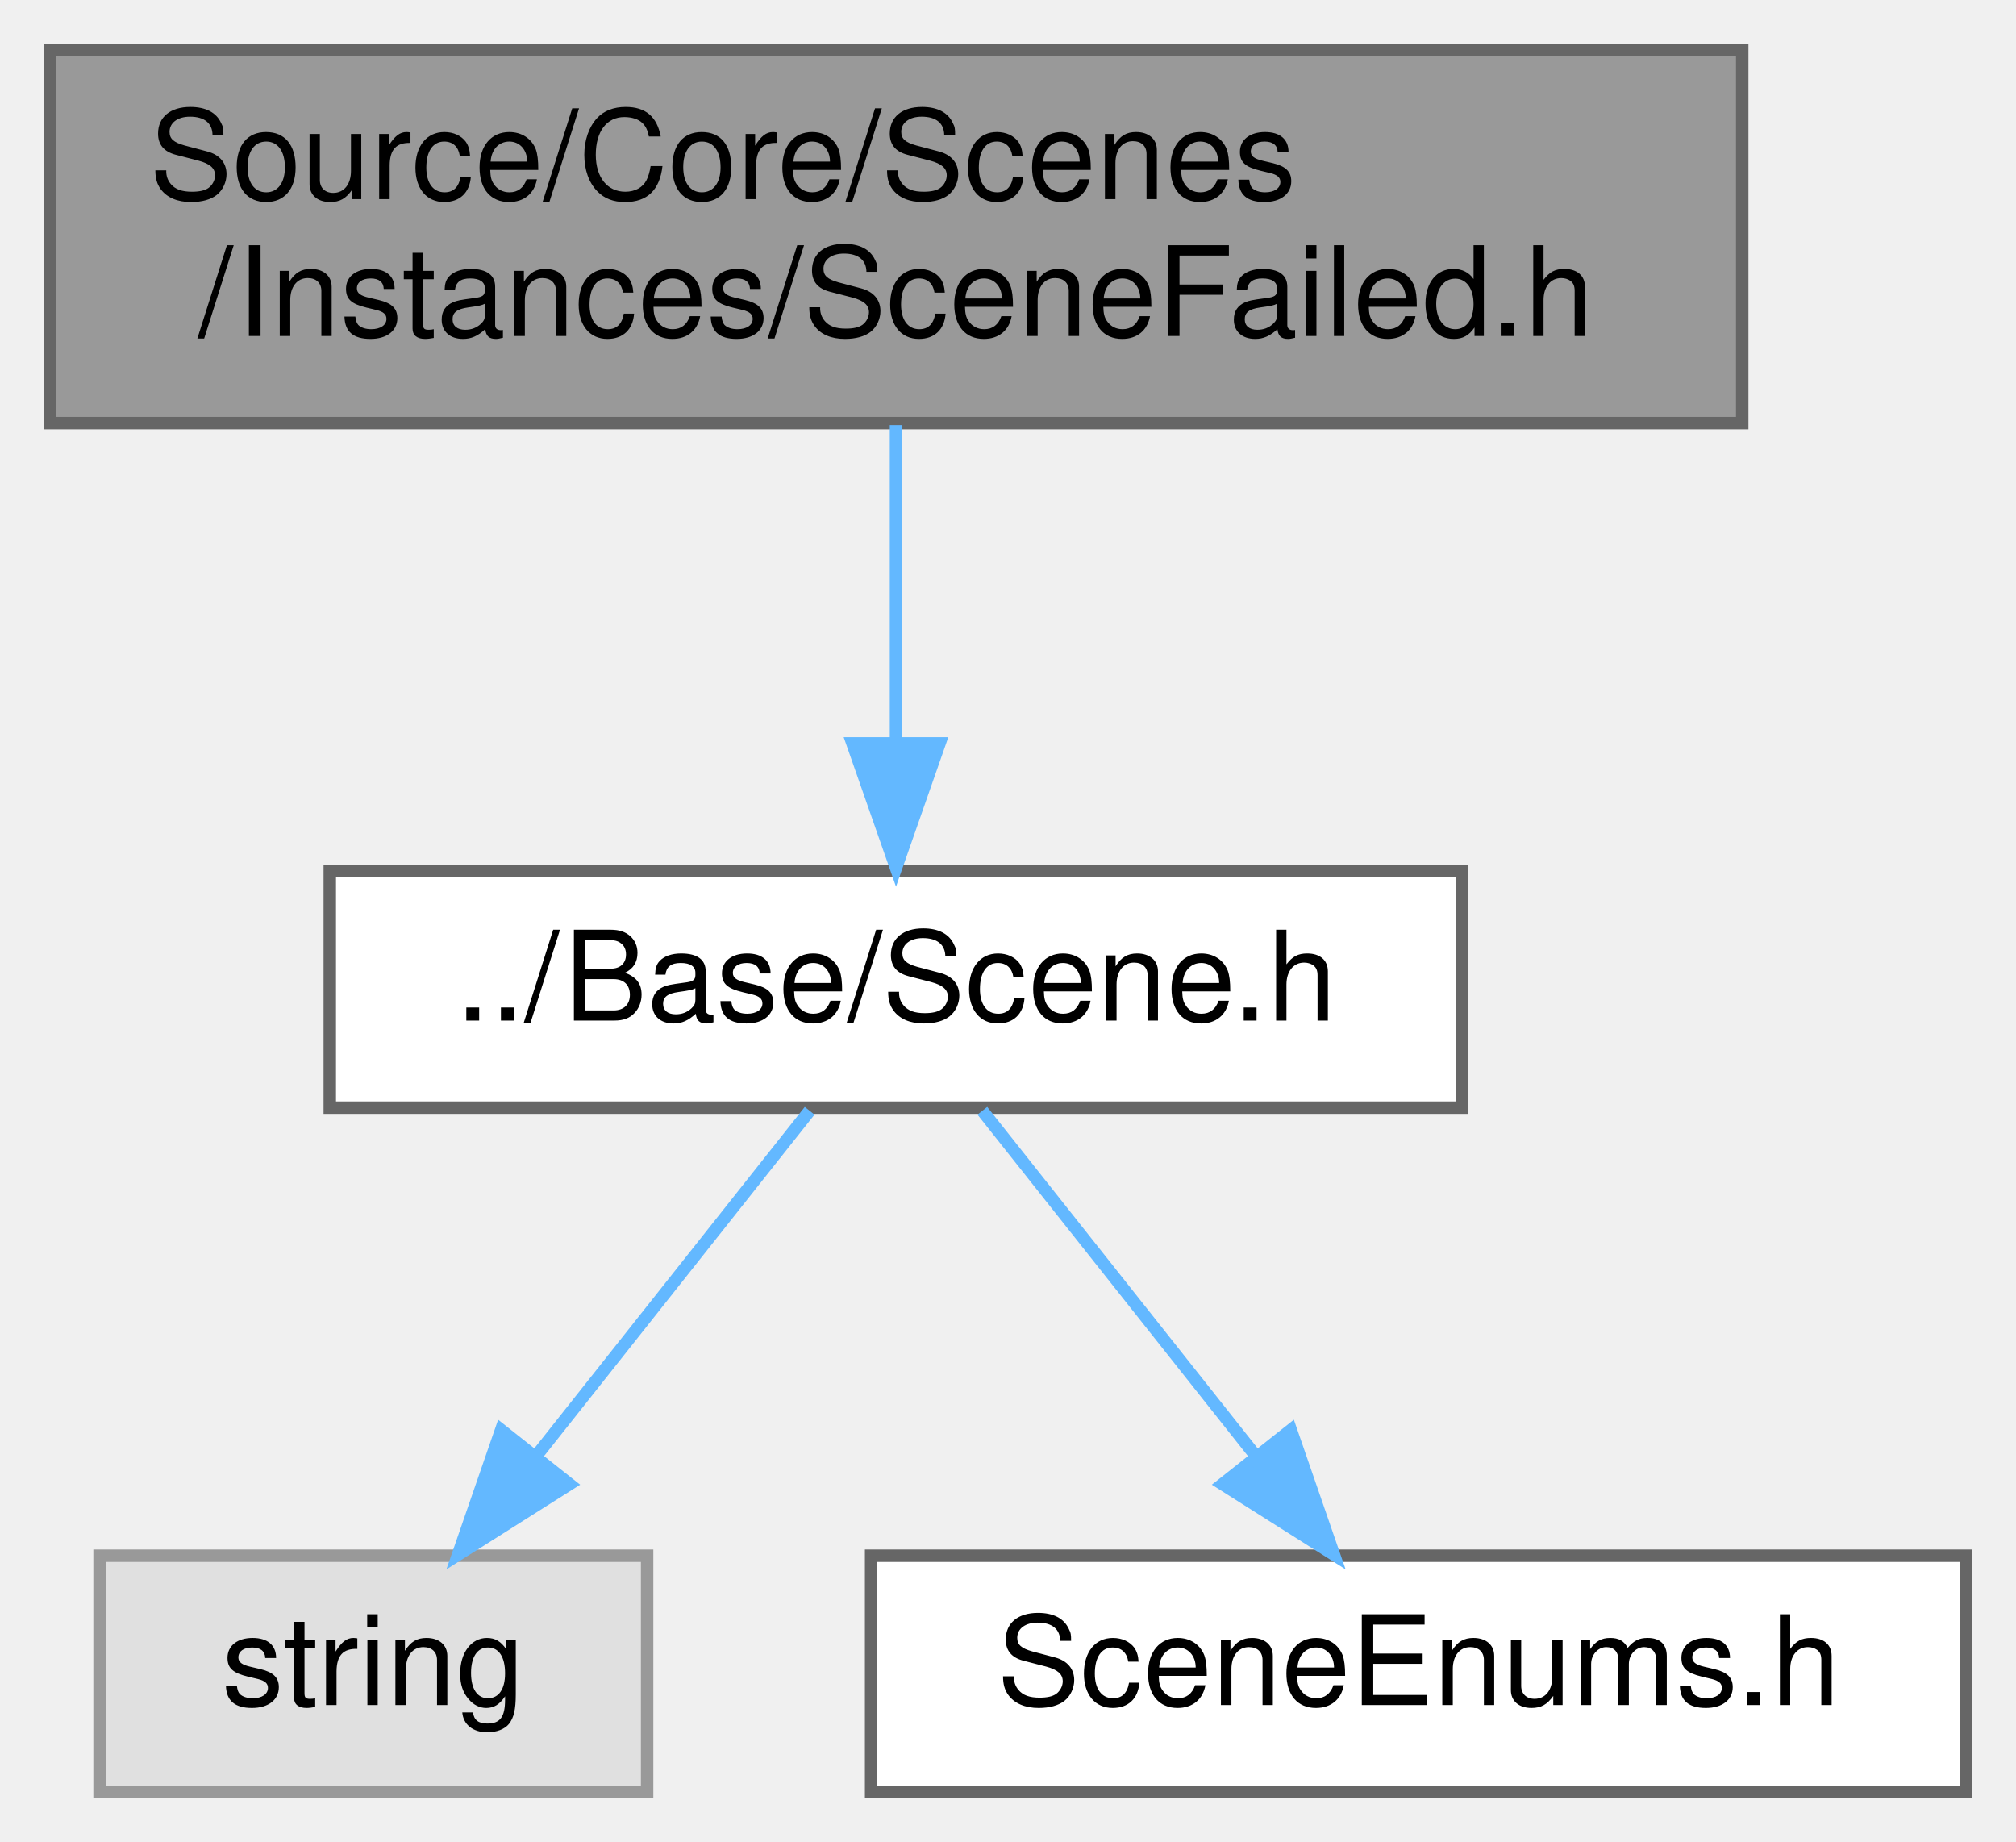
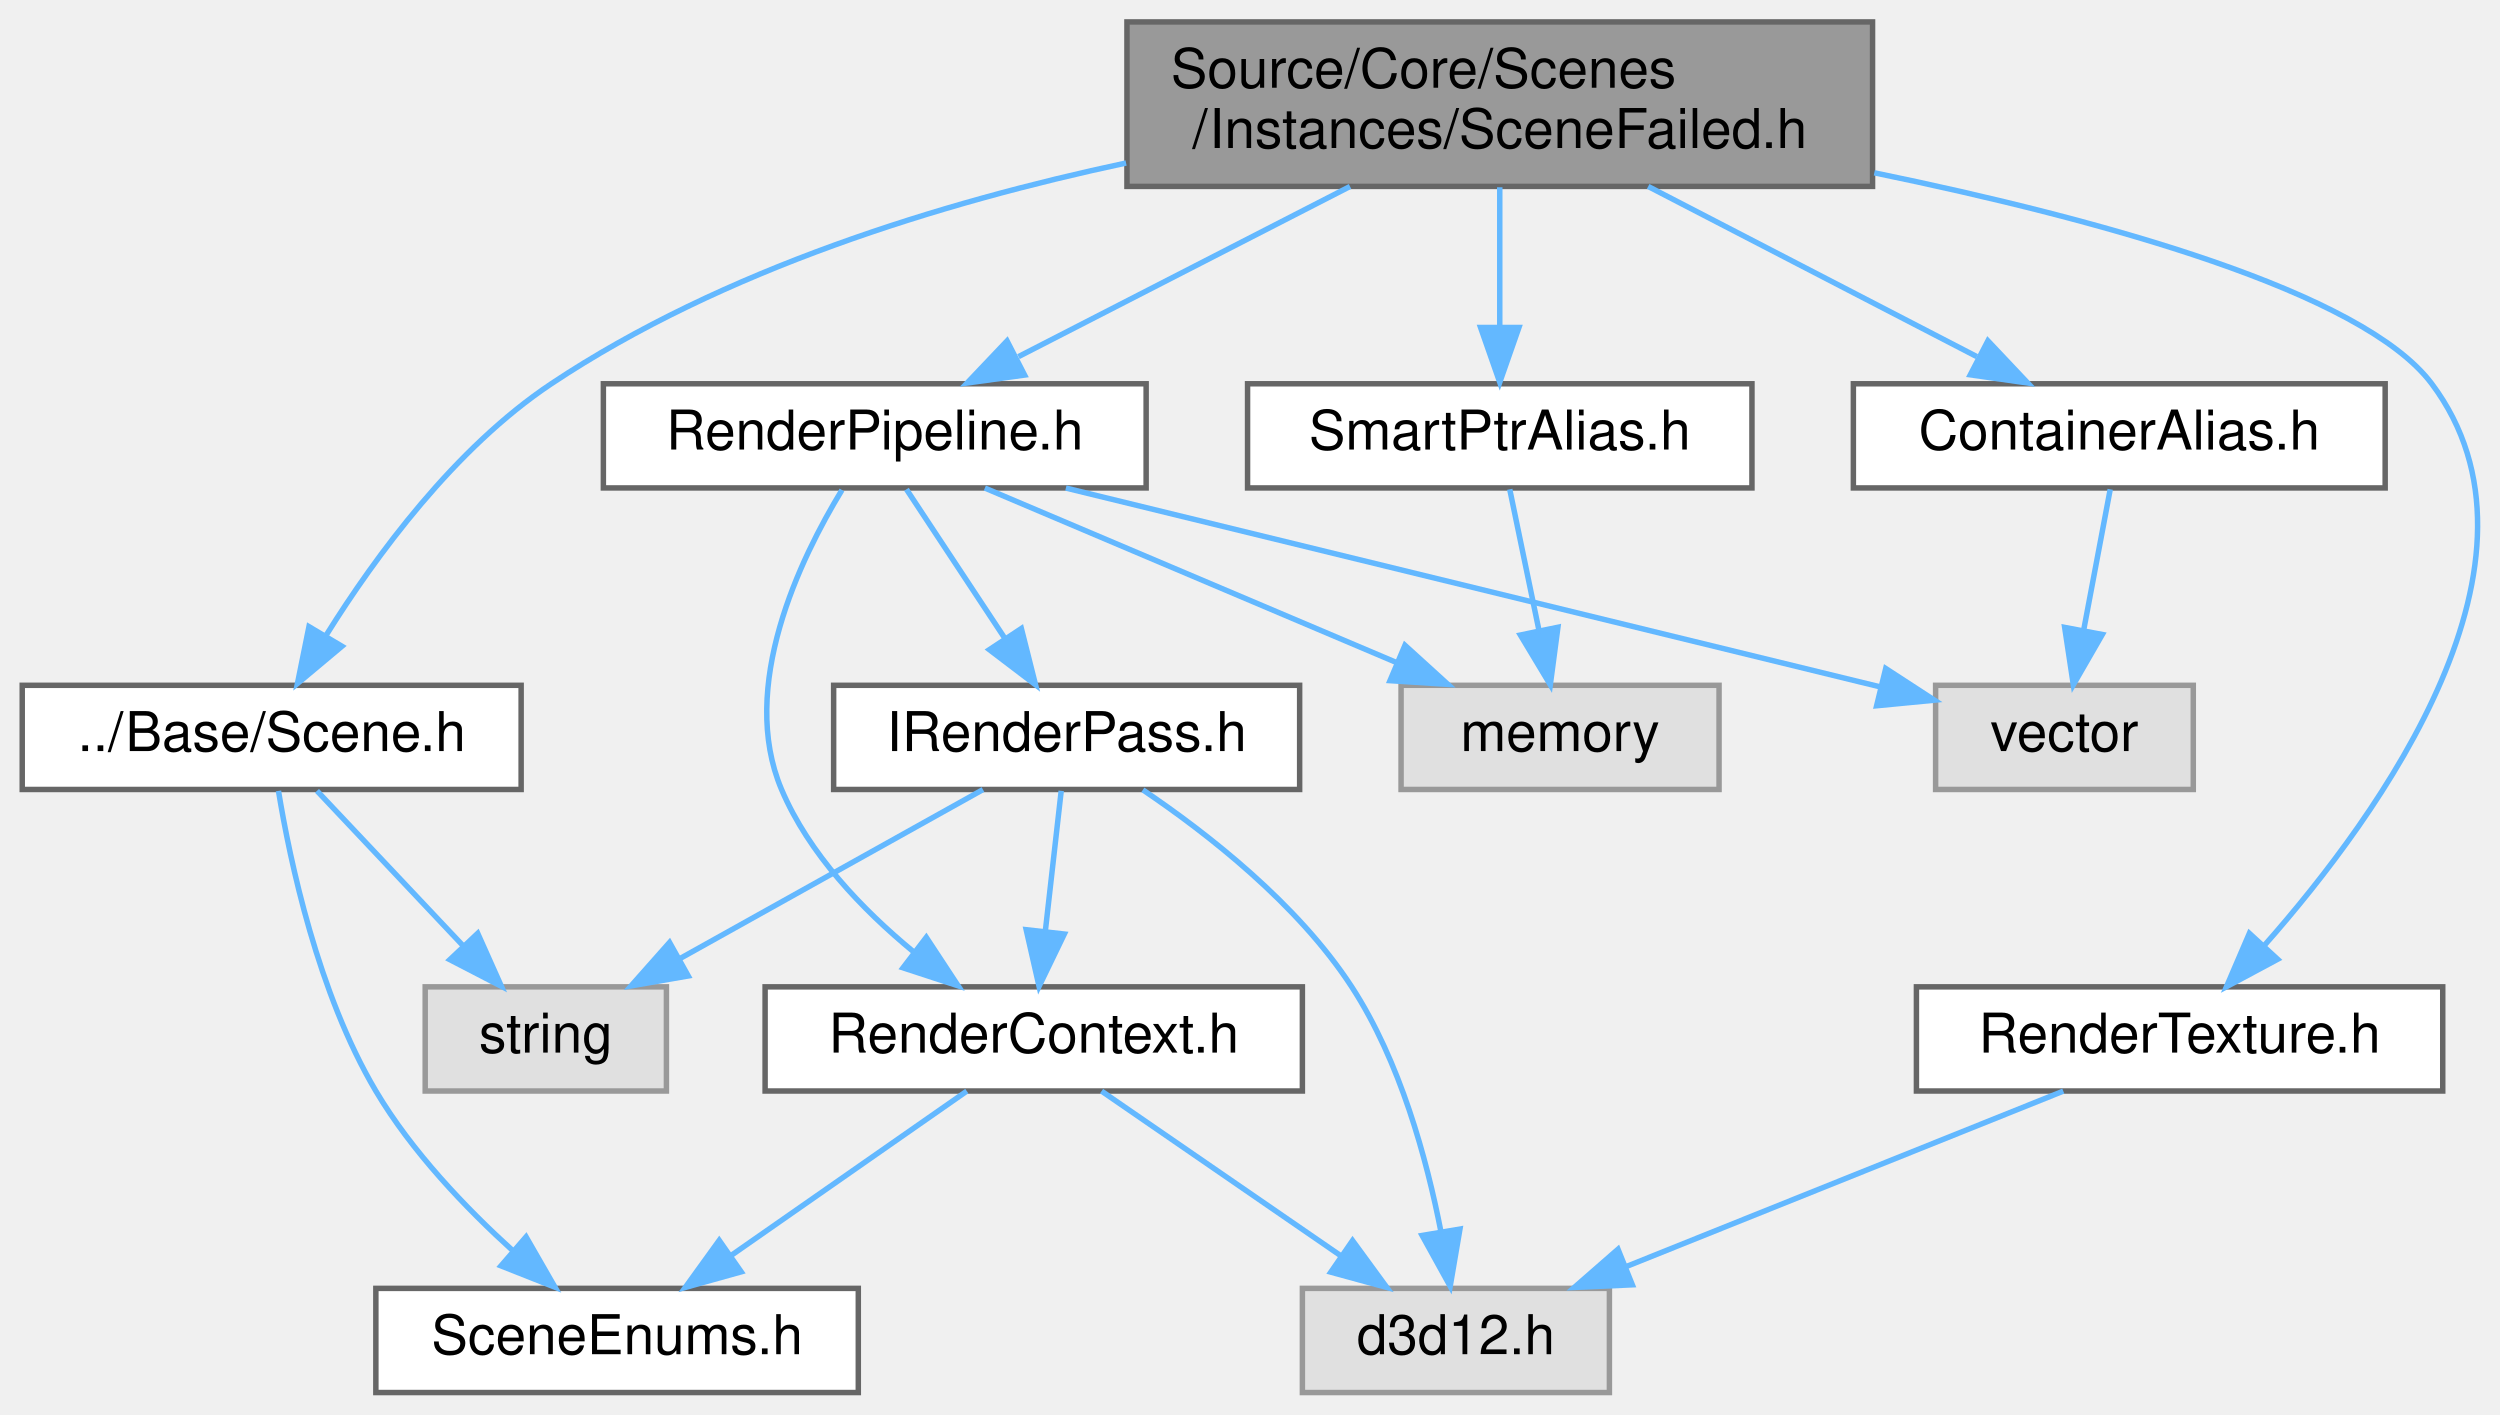
- <svg xmlns="http://www.w3.org/2000/svg" xmlns:xlink="http://www.w3.org/1999/xlink" width="162pt" height="148pt" viewBox="0.00 0.00 162.00 148.00">
-   <g id="graph0" class="graph" transform="scale(1 1) rotate(0) translate(4 144)">
+ <svg xmlns="http://www.w3.org/2000/svg" xmlns:xlink="http://www.w3.org/1999/xlink" width="456pt" height="258pt" viewBox="0.00 0.00 455.89 258.00">
+   <g id="graph0" class="graph" transform="scale(1 1) rotate(0) translate(4 254)">
    <g id="Node000001" class="node">
      <g id="a_Node000001">
        <a xlink:title=" ">
-           <polygon fill="#999999" stroke="#666666" points="136,-140 0,-140 0,-110 136,-110 136,-140" />
-           <text text-anchor="start" x="8" y="-128" font-family="Helvetica,sans-Serif" font-size="10.00">Source/Core/Scenes</text>
-           <text text-anchor="middle" x="68" y="-117" font-family="Helvetica,sans-Serif" font-size="10.00">/Instances/SceneFailed.h</text>
+           <polygon fill="#999999" stroke="#666666" points="337.5,-250 201.5,-250 201.5,-220 337.5,-220 337.5,-250" />
+           <text text-anchor="start" x="209.5" y="-238" font-family="Helvetica,sans-Serif" font-size="10.00">Source/Core/Scenes</text>
+           <text text-anchor="middle" x="269.5" y="-227" font-family="Helvetica,sans-Serif" font-size="10.00">/Instances/SceneFailed.h</text>
        </a>
      </g>
    </g>
    <g id="Node000002" class="node">
      <g id="a_Node000002">
        <a xlink:href="Scene_8h.html" target="_top" xlink:title=" ">
-           <polygon fill="white" stroke="#666666" points="113.5,-74 22.5,-74 22.5,-55 113.5,-55 113.5,-74" />
-           <text text-anchor="middle" x="68" y="-62" font-family="Helvetica,sans-Serif" font-size="10.00">../Base/Scene.h</text>
+           <polygon fill="white" stroke="#666666" points="91,-129 0,-129 0,-110 91,-110 91,-129" />
+           <text text-anchor="middle" x="45.5" y="-117" font-family="Helvetica,sans-Serif" font-size="10.00">../Base/Scene.h</text>
        </a>
      </g>
    </g>
    <g id="edge1_Node000001_Node000002" class="edge">
      <g id="a_edge1_Node000001_Node000002">
        <a xlink:title=" ">
-           <path fill="none" stroke="#63b8ff" d="M68,-109.84C68,-102.21 68,-92.7 68,-84.45" />
-           <polygon fill="#63b8ff" stroke="#63b8ff" points="71.5,-84.27 68,-74.27 64.5,-84.27 71.5,-84.27" />
+           <path fill="none" stroke="#63b8ff" d="M201.34,-224.27C167.69,-217.09 127.72,-204.8 96.5,-184 78.91,-172.28 64.47,-152.59 55.5,-138.24" />
+           <polygon fill="#63b8ff" stroke="#63b8ff" points="58.32,-136.12 50.2,-129.32 52.3,-139.7 58.32,-136.12" />
+         </a>
+       </g>
+     </g>
+     <g id="Node000005" class="node">
+       <g id="a_Node000005">
+         <a xlink:href="SmartPtrAlias_8h.html" target="_top" xlink:title=" ">
+           <polygon fill="white" stroke="#666666" points="315.5,-184 223.5,-184 223.5,-165 315.5,-165 315.5,-184" />
+           <text text-anchor="middle" x="269.5" y="-172" font-family="Helvetica,sans-Serif" font-size="10.00">SmartPtrAlias.h</text>
+         </a>
+       </g>
+     </g>
+     <g id="edge4_Node000001_Node000005" class="edge">
+       <g id="a_edge4_Node000001_Node000005">
+         <a xlink:title=" ">
+           <path fill="none" stroke="#63b8ff" d="M269.5,-219.84C269.5,-212.21 269.5,-202.7 269.5,-194.45" />
+           <polygon fill="#63b8ff" stroke="#63b8ff" points="273,-194.27 269.5,-184.27 266,-194.27 273,-194.27" />
+         </a>
+       </g>
+     </g>
+     <g id="Node000007" class="node">
+       <g id="a_Node000007">
+         <a xlink:href="ContainerAlias_8h.html" target="_top" xlink:title=" ">
+           <polygon fill="white" stroke="#666666" points="431,-184 334,-184 334,-165 431,-165 431,-184" />
+           <text text-anchor="middle" x="382.5" y="-172" font-family="Helvetica,sans-Serif" font-size="10.00">ContainerAlias.h</text>
+         </a>
+       </g>
+     </g>
+     <g id="edge6_Node000001_Node000007" class="edge">
+       <g id="a_edge6_Node000001_Node000007">
+         <a xlink:title=" ">
+           <path fill="none" stroke="#63b8ff" d="M296.57,-219.99C314.75,-210.58 338.57,-198.24 356.52,-188.95" />
+           <polygon fill="#63b8ff" stroke="#63b8ff" points="358.54,-191.84 365.81,-184.14 355.32,-185.63 358.54,-191.84" />
+         </a>
+       </g>
+     </g>
+     <g id="Node000009" class="node">
+       <g id="a_Node000009">
+         <a xlink:href="RenderPipeline_8h.html" target="_top" xlink:title=" ">
+           <polygon fill="white" stroke="#666666" points="205,-184 106,-184 106,-165 205,-165 205,-184" />
+           <text text-anchor="middle" x="155.5" y="-172" font-family="Helvetica,sans-Serif" font-size="10.00">RenderPipeline.h</text>
+         </a>
+       </g>
+     </g>
+     <g id="edge8_Node000001_Node000009" class="edge">
+       <g id="a_edge8_Node000001_Node000009">
+         <a xlink:title=" ">
+           <path fill="none" stroke="#63b8ff" d="M242.19,-219.99C223.85,-210.58 199.82,-198.24 181.71,-188.95" />
+           <polygon fill="#63b8ff" stroke="#63b8ff" points="182.83,-185.59 172.34,-184.14 179.63,-191.82 182.83,-185.59" />
+         </a>
+       </g>
+     </g>
+     <g id="Node000013" class="node">
+       <g id="a_Node000013">
+         <a xlink:href="RenderTexture_8h.html" target="_top" xlink:title=" ">
+           <polygon fill="white" stroke="#666666" points="441.5,-74 345.5,-74 345.5,-55 441.5,-55 441.5,-74" />
+           <text text-anchor="middle" x="393.5" y="-62" font-family="Helvetica,sans-Serif" font-size="10.00">RenderTexture.h</text>
+         </a>
+       </g>
+     </g>
+     <g id="edge18_Node000001_Node000013" class="edge">
+       <g id="a_edge18_Node000001_Node000013">
+         <a xlink:title=" ">
+           <path fill="none" stroke="#63b8ff" d="M337.82,-222.48C379.42,-213.91 426.92,-200.81 439.5,-184 463.51,-151.91 430.31,-105.72 408.98,-81.58" />
+           <polygon fill="#63b8ff" stroke="#63b8ff" points="411.39,-79.03 402.05,-74.02 406.23,-83.76 411.39,-79.03" />
        </a>
      </g>
    </g>
    <g id="Node000003" class="node">
      <g id="a_Node000003">
        <a xlink:title=" ">
-           <polygon fill="#e0e0e0" stroke="#999999" points="48,-19 4,-19 4,0 48,0 48,-19" />
-           <text text-anchor="middle" x="26" y="-7" font-family="Helvetica,sans-Serif" font-size="10.00">string</text>
+           <polygon fill="#e0e0e0" stroke="#999999" points="117.5,-74 73.5,-74 73.5,-55 117.5,-55 117.5,-74" />
+           <text text-anchor="middle" x="95.5" y="-62" font-family="Helvetica,sans-Serif" font-size="10.00">string</text>
        </a>
      </g>
    </g>
    <g id="edge2_Node000002_Node000003" class="edge">
      <g id="a_edge2_Node000002_Node000003">
        <a xlink:title=" ">
-           <path fill="none" stroke="#63b8ff" d="M61.06,-54.75C55.13,-47.26 46.43,-36.28 39.18,-27.13" />
-           <polygon fill="#63b8ff" stroke="#63b8ff" points="41.76,-24.75 32.81,-19.09 36.27,-29.1 41.76,-24.75" />
+           <path fill="none" stroke="#63b8ff" d="M53.76,-109.75C60.96,-102.11 71.61,-90.82 80.35,-81.56" />
+           <polygon fill="#63b8ff" stroke="#63b8ff" points="83.08,-83.76 87.4,-74.09 77.99,-78.96 83.08,-83.76" />
        </a>
      </g>
    </g>
    <g id="Node000004" class="node">
      <g id="a_Node000004">
        <a xlink:href="SceneEnums_8h.html" target="_top" xlink:title=" ">
-           <polygon fill="white" stroke="#666666" points="154,-19 66,-19 66,0 154,0 154,-19" />
-           <text text-anchor="middle" x="110" y="-7" font-family="Helvetica,sans-Serif" font-size="10.00">SceneEnums.h</text>
+           <polygon fill="white" stroke="#666666" points="152.5,-19 64.5,-19 64.5,0 152.5,0 152.5,-19" />
+           <text text-anchor="middle" x="108.5" y="-7" font-family="Helvetica,sans-Serif" font-size="10.00">SceneEnums.h</text>
        </a>
      </g>
    </g>
    <g id="edge3_Node000002_Node000004" class="edge">
      <g id="a_edge3_Node000002_Node000004">
        <a xlink:title=" ">
-           <path fill="none" stroke="#63b8ff" d="M74.94,-54.75C80.87,-47.26 89.57,-36.28 96.82,-27.13" />
-           <polygon fill="#63b8ff" stroke="#63b8ff" points="99.73,-29.1 103.19,-19.09 94.24,-24.75 99.73,-29.1" />
+           <path fill="none" stroke="#63b8ff" d="M46.74,-109.74C48.83,-96.97 53.94,-72.82 64.5,-55 71.03,-43.98 80.88,-33.67 89.61,-25.76" />
+           <polygon fill="#63b8ff" stroke="#63b8ff" points="91.9,-28.4 97.18,-19.21 87.32,-23.11 91.9,-28.4" />
+         </a>
+       </g>
+     </g>
+     <g id="Node000006" class="node">
+       <g id="a_Node000006">
+         <a xlink:title=" ">
+           <polygon fill="#e0e0e0" stroke="#999999" points="309.5,-129 251.5,-129 251.5,-110 309.5,-110 309.5,-129" />
+           <text text-anchor="middle" x="280.5" y="-117" font-family="Helvetica,sans-Serif" font-size="10.00">memory</text>
+         </a>
+       </g>
+     </g>
+     <g id="edge5_Node000005_Node000006" class="edge">
+       <g id="a_edge5_Node000005_Node000006">
+         <a xlink:title=" ">
+           <path fill="none" stroke="#63b8ff" d="M271.32,-164.75C272.76,-157.8 274.82,-147.85 276.63,-139.13" />
+           <polygon fill="#63b8ff" stroke="#63b8ff" points="280.11,-139.59 278.72,-129.09 273.26,-138.17 280.11,-139.59" />
+         </a>
+       </g>
+     </g>
+     <g id="Node000008" class="node">
+       <g id="a_Node000008">
+         <a xlink:title=" ">
+           <polygon fill="#e0e0e0" stroke="#999999" points="396,-129 349,-129 349,-110 396,-110 396,-129" />
+           <text text-anchor="middle" x="372.5" y="-117" font-family="Helvetica,sans-Serif" font-size="10.00">vector</text>
+         </a>
+       </g>
+     </g>
+     <g id="edge7_Node000007_Node000008" class="edge">
+       <g id="a_edge7_Node000007_Node000008">
+         <a xlink:title=" ">
+           <path fill="none" stroke="#63b8ff" d="M380.85,-164.75C379.54,-157.8 377.66,-147.85 376.02,-139.13" />
+           <polygon fill="#63b8ff" stroke="#63b8ff" points="379.41,-138.27 374.12,-129.09 372.54,-139.56 379.41,-138.27" />
+         </a>
+       </g>
+     </g>
+     <g id="edge10_Node000009_Node000006" class="edge">
+       <g id="a_edge10_Node000009_Node000006">
+         <a xlink:title=" ">
+           <path fill="none" stroke="#63b8ff" d="M175.58,-164.98C195.87,-156.38 227.46,-142.99 250.67,-133.15" />
+           <polygon fill="#63b8ff" stroke="#63b8ff" points="252.21,-136.3 260.05,-129.17 249.48,-129.85 252.21,-136.3" />
+         </a>
+       </g>
+     </g>
+     <g id="edge9_Node000009_Node000008" class="edge">
+       <g id="a_edge9_Node000009_Node000008">
+         <a xlink:title=" ">
+           <path fill="none" stroke="#63b8ff" d="M190.36,-164.98C231.25,-155 298.56,-138.56 338.9,-128.71" />
+           <polygon fill="#63b8ff" stroke="#63b8ff" points="339.9,-132.07 348.78,-126.29 338.24,-125.27 339.9,-132.07" />
+         </a>
+       </g>
+     </g>
+     <g id="Node000010" class="node">
+       <g id="a_Node000010">
+         <a xlink:href="IRenderPass_8h.html" target="_top" xlink:title=" ">
+           <polygon fill="white" stroke="#666666" points="233,-129 148,-129 148,-110 233,-110 233,-129" />
+           <text text-anchor="middle" x="190.5" y="-117" font-family="Helvetica,sans-Serif" font-size="10.00">IRenderPass.h</text>
+         </a>
+       </g>
+     </g>
+     <g id="edge11_Node000009_Node000010" class="edge">
+       <g id="a_edge11_Node000009_Node000010">
+         <a xlink:title=" ">
+           <path fill="none" stroke="#63b8ff" d="M161.28,-164.75C166.12,-157.42 173.18,-146.73 179.14,-137.7" />
+           <polygon fill="#63b8ff" stroke="#63b8ff" points="182.24,-139.36 184.83,-129.09 176.4,-135.5 182.24,-139.36" />
+         </a>
+       </g>
+     </g>
+     <g id="Node000012" class="node">
+       <g id="a_Node000012">
+         <a xlink:href="RenderContext_8h.html" target="_top" xlink:title=" ">
+           <polygon fill="white" stroke="#666666" points="233.5,-74 135.5,-74 135.5,-55 233.5,-55 233.5,-74" />
+           <text text-anchor="middle" x="184.5" y="-62" font-family="Helvetica,sans-Serif" font-size="10.00">RenderContext.h</text>
+         </a>
+       </g>
+     </g>
+     <g id="edge17_Node000009_Node000012" class="edge">
+       <g id="a_edge17_Node000009_Node000012">
+         <a xlink:title=" ">
+           <path fill="none" stroke="#63b8ff" d="M149.52,-164.62C141.89,-152.1 130.57,-128.7 138.5,-110 143.48,-98.25 153.25,-88.09 162.51,-80.45" />
+           <polygon fill="#63b8ff" stroke="#63b8ff" points="164.9,-83.03 170.72,-74.18 160.65,-77.47 164.9,-83.03" />
+         </a>
+       </g>
+     </g>
+     <g id="edge13_Node000010_Node000003" class="edge">
+       <g id="a_edge13_Node000010_Node000003">
+         <a xlink:title=" ">
+           <path fill="none" stroke="#63b8ff" d="M175.24,-109.98C160.37,-101.69 137.52,-88.94 120.08,-79.22" />
+           <polygon fill="#63b8ff" stroke="#63b8ff" points="121.48,-75.99 111.04,-74.17 118.07,-82.1 121.48,-75.99" />
+         </a>
+       </g>
+     </g>
+     <g id="Node000011" class="node">
+       <g id="a_Node000011">
+         <a xlink:title=" ">
+           <polygon fill="#e0e0e0" stroke="#999999" points="289.5,-19 233.5,-19 233.5,0 289.5,0 289.5,-19" />
+           <text text-anchor="middle" x="261.5" y="-7" font-family="Helvetica,sans-Serif" font-size="10.00">d3d12.h</text>
+         </a>
+       </g>
+     </g>
+     <g id="edge12_Node000010_Node000011" class="edge">
+       <g id="a_edge12_Node000010_Node000011">
+         <a xlink:title=" ">
+           <path fill="none" stroke="#63b8ff" d="M204.4,-109.93C216.16,-101.99 232.65,-89.14 242.5,-74 251.33,-60.44 256.19,-42.61 258.78,-29.3" />
+           <polygon fill="#63b8ff" stroke="#63b8ff" points="262.24,-29.82 260.46,-19.38 255.34,-28.65 262.24,-29.82" />
+         </a>
+       </g>
+     </g>
+     <g id="edge14_Node000010_Node000012" class="edge">
+       <g id="a_edge14_Node000010_Node000012">
+         <a xlink:title=" ">
+           <path fill="none" stroke="#63b8ff" d="M189.51,-109.75C188.72,-102.8 187.6,-92.85 186.61,-84.13" />
+           <polygon fill="#63b8ff" stroke="#63b8ff" points="190.08,-83.63 185.47,-74.09 183.12,-84.42 190.08,-83.63" />
+         </a>
+       </g>
+     </g>
+     <g id="edge16_Node000012_Node000004" class="edge">
+       <g id="a_edge16_Node000012_Node000004">
+         <a xlink:title=" ">
+           <path fill="none" stroke="#63b8ff" d="M172.29,-54.98C160.72,-46.92 143.12,-34.65 129.34,-25.03" />
+           <polygon fill="#63b8ff" stroke="#63b8ff" points="131.14,-22.02 120.93,-19.17 127.13,-27.76 131.14,-22.02" />
+         </a>
+       </g>
+     </g>
+     <g id="edge15_Node000012_Node000011" class="edge">
+       <g id="a_edge15_Node000012_Node000011">
+         <a xlink:title=" ">
+           <path fill="none" stroke="#63b8ff" d="M196.87,-54.98C208.59,-46.92 226.42,-34.65 240.39,-25.03" />
+           <polygon fill="#63b8ff" stroke="#63b8ff" points="242.65,-27.72 248.9,-19.17 238.68,-21.96 242.65,-27.72" />
+         </a>
+       </g>
+     </g>
+     <g id="edge19_Node000013_Node000011" class="edge">
+       <g id="a_edge19_Node000013_Node000011">
+         <a xlink:title=" ">
+           <path fill="none" stroke="#63b8ff" d="M372.29,-54.98C350.77,-46.34 317.22,-32.87 292.67,-23.02" />
+           <polygon fill="#63b8ff" stroke="#63b8ff" points="293.68,-19.65 283.09,-19.17 291.07,-26.14 293.68,-19.65" />
        </a>
      </g>
    </g>
  </g>
</svg>
